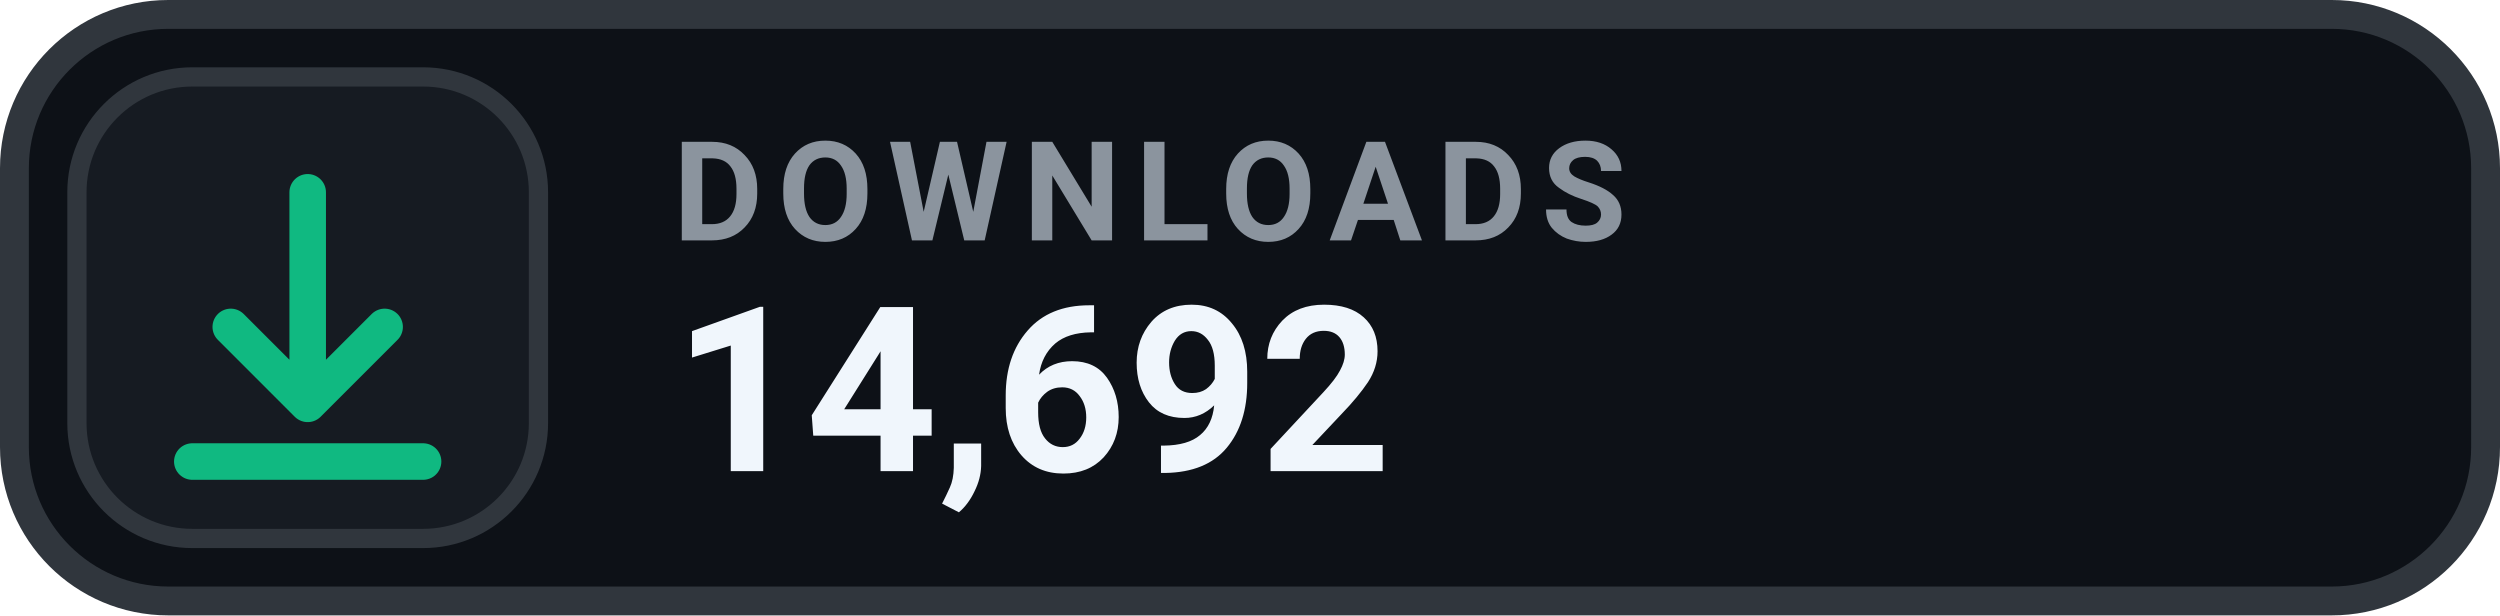
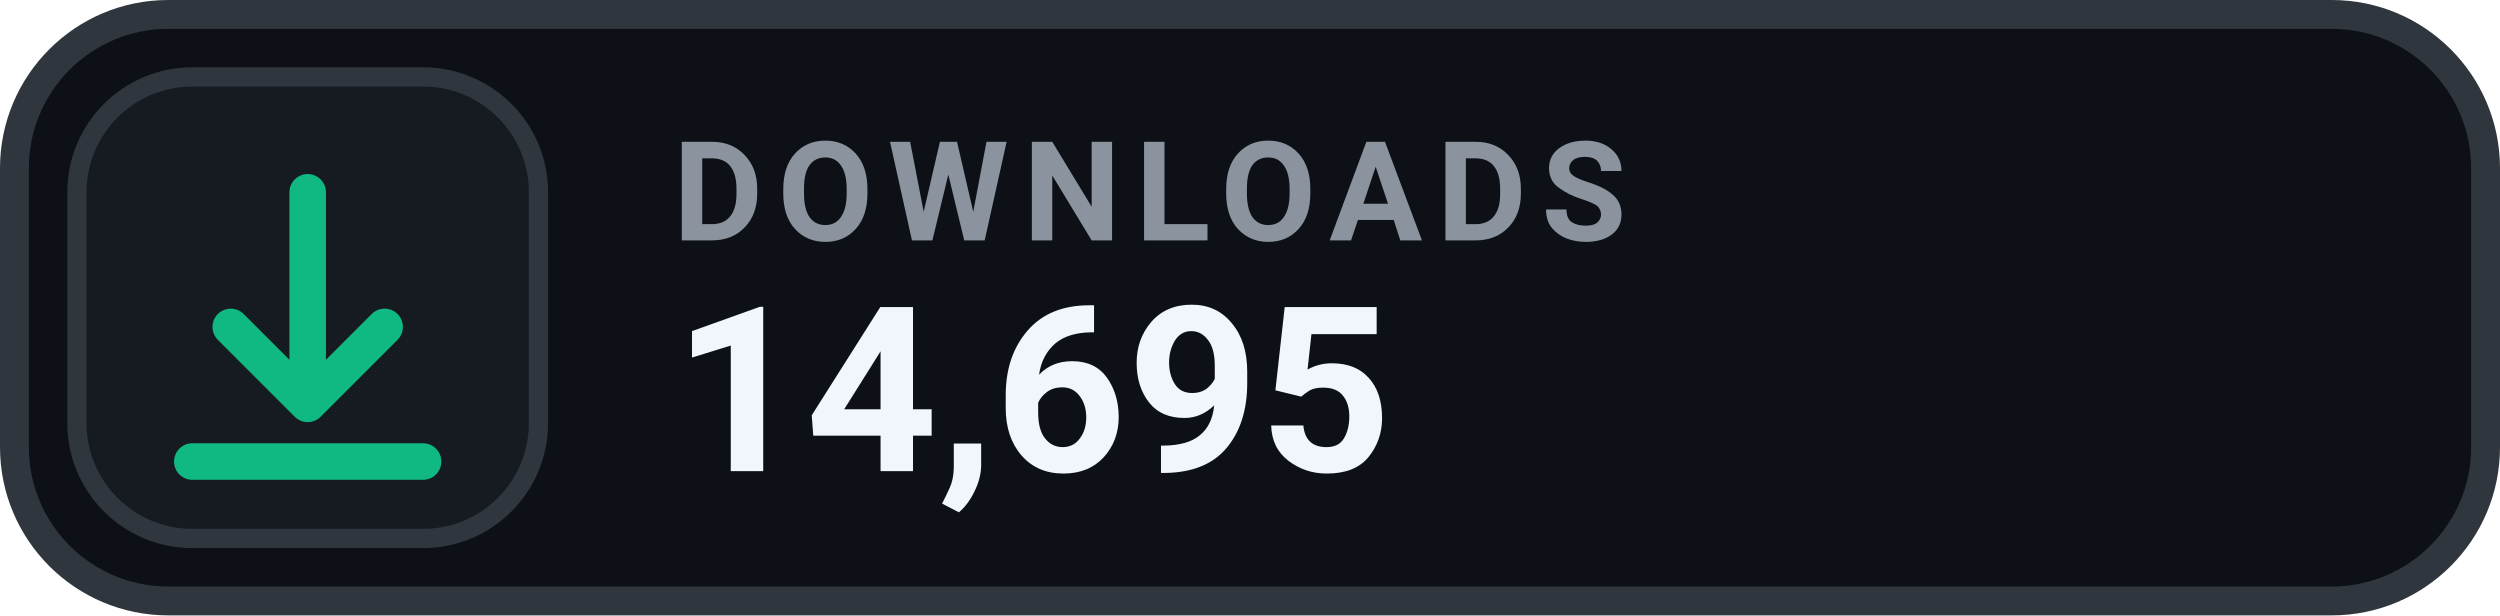
- <svg xmlns="http://www.w3.org/2000/svg" width="130" height="32" viewBox="0 0 130 32" role="img" aria-label="DOWNLOADS 14,692">
+ <svg xmlns="http://www.w3.org/2000/svg" width="130" height="32" viewBox="0 0 130 32" role="img" aria-label="DOWNLOADS 14,695">
  <rect x=".75" y=".75" width="128.5" height="30.5" rx="8" fill="#0D1117" stroke="#30363D" stroke-width="1.5" />
  <rect x="4" y="4" width="24" height="24" rx="6" fill="#161B22" stroke="#30363D" stroke-width="1" />
  <g transform="translate(16 16)" style="color:#10B981;">
    <path d="M0 -6 v11 m0 0 l4 -4 m-4 4 l-4 -4 M-6 8 h12" fill="none" stroke="currentColor" stroke-width="1.9" stroke-linecap="round" stroke-linejoin="round" />
  </g>
  <text x="35" y="12.5" fill="#8B949E" font-family="-apple-system,BlinkMacSystemFont,'Segoe UI',Roboto,Helvetica,Arial,sans-serif" font-size="7.2" font-weight="700" letter-spacing=".75">DOWNLOADS</text>
-   <text x="35" y="24.5" fill="#F0F6FC" font-family="-apple-system,BlinkMacSystemFont,'Segoe UI',Roboto,Helvetica,Arial,sans-serif" font-size="12" font-weight="700">14,692</text>
+   <text x="35" y="24.5" fill="#F0F6FC" font-family="-apple-system,BlinkMacSystemFont,'Segoe UI',Roboto,Helvetica,Arial,sans-serif" font-size="12" font-weight="700">14,695</text>
</svg>
